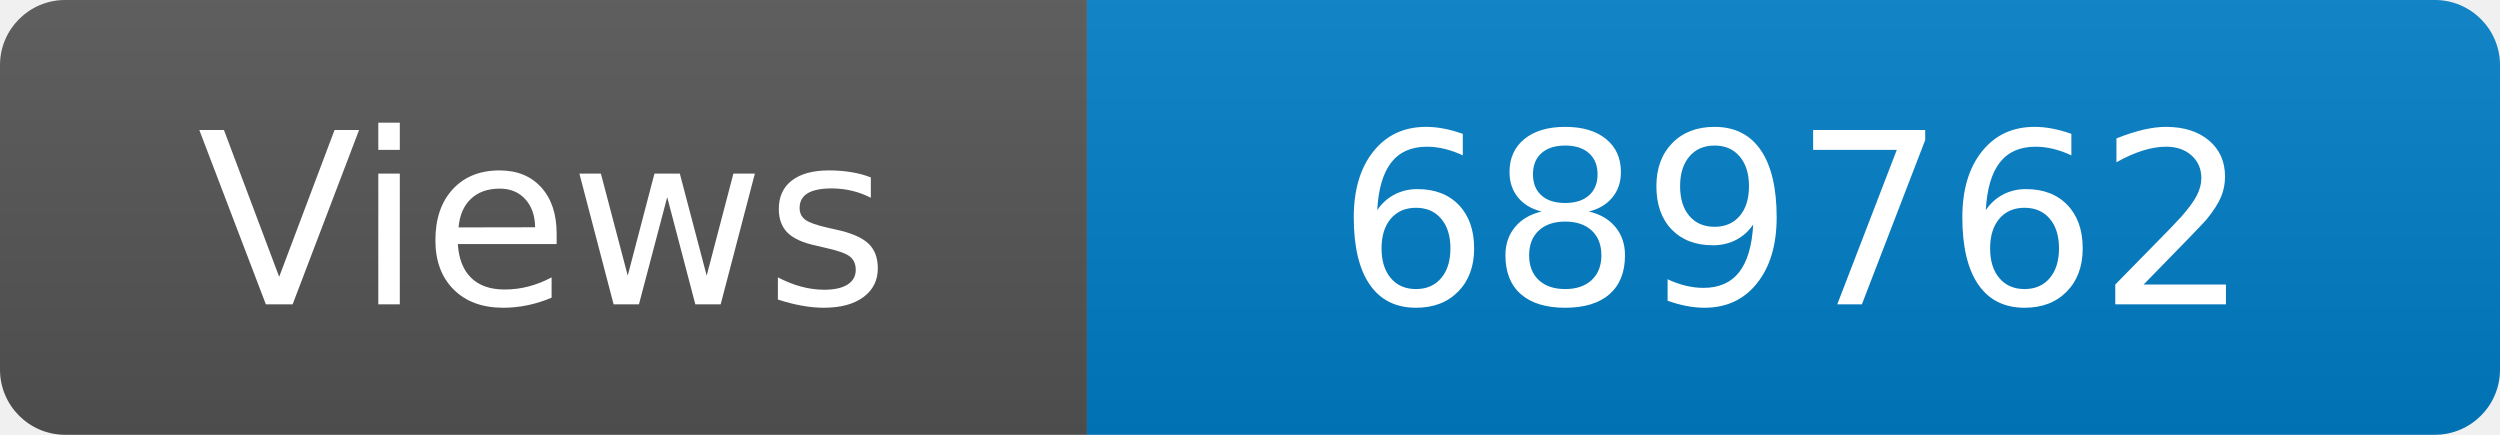
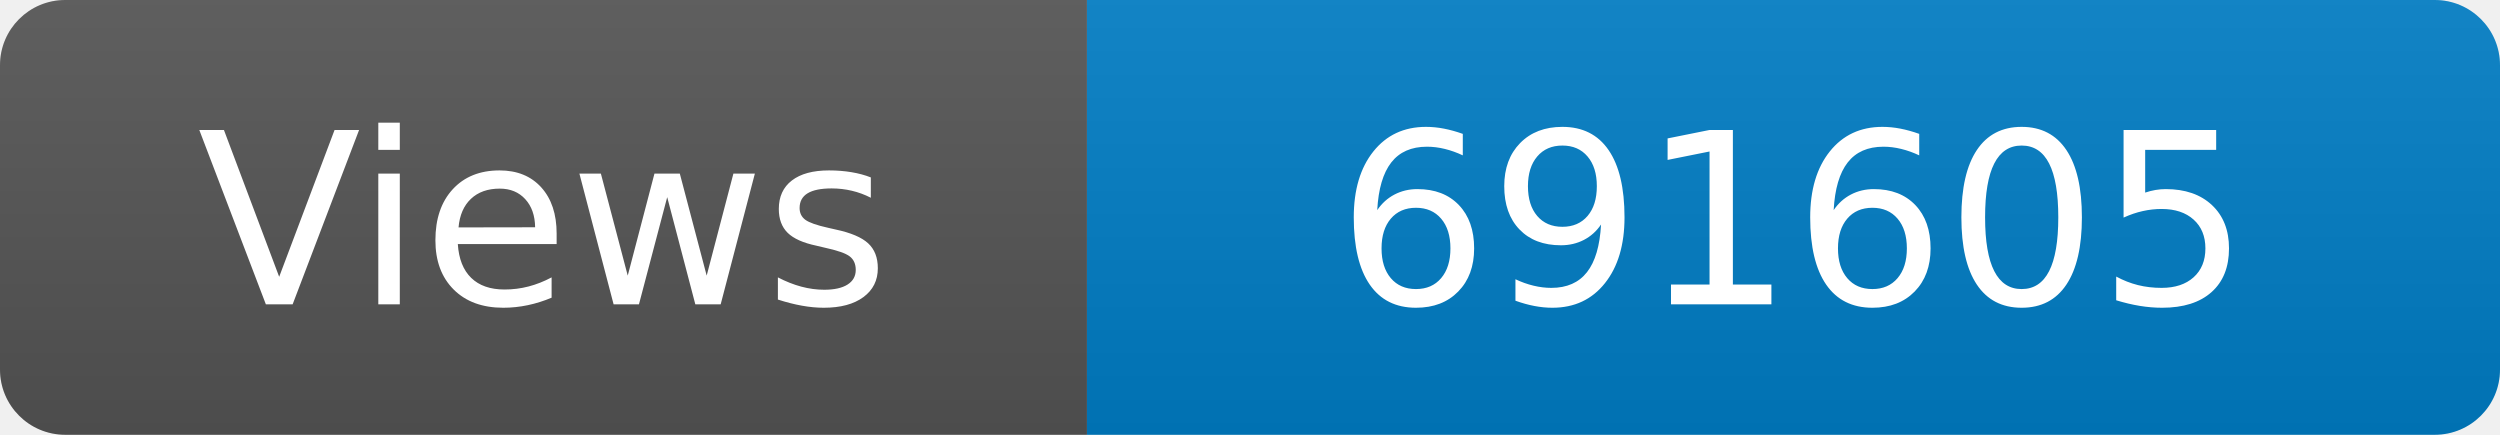
<svg xmlns="http://www.w3.org/2000/svg" width="115" height="20" role="img" aria-label="Maintained?: yes">
  <linearGradient id="s" x2="0" y2="100%">
    <stop offset="0" stop-color="#bbb" stop-opacity=".1" />
    <stop offset="1" stop-opacity=".1" />
  </linearGradient>
  <clipPath id="r">
    <rect width="115" height="20" rx="3" fill="#fff" />
  </clipPath>
  <g clip-path="url(#r)">
    <rect width="50" height="20" fill="#555" />
    <rect x="50" width="160" height="20" fill="#007ec6" />
    <rect width="115" height="20" fill="url(#s)" />
  </g>
  <g fill="#fff" text-anchor="middle" font-family="Verdana,Geneva,DejaVu Sans,sans-serif" font-size="110">
    <text x="250" y="140" transform="scale(.1)" fill="#fff">Views</text>
-     <text x="825" y="140" transform="scale(.1)" fill="#fff">689762</text>
+     <text x="825" y="140" transform="scale(.1)" fill="#fff">691605</text>
  </g>
</svg>
